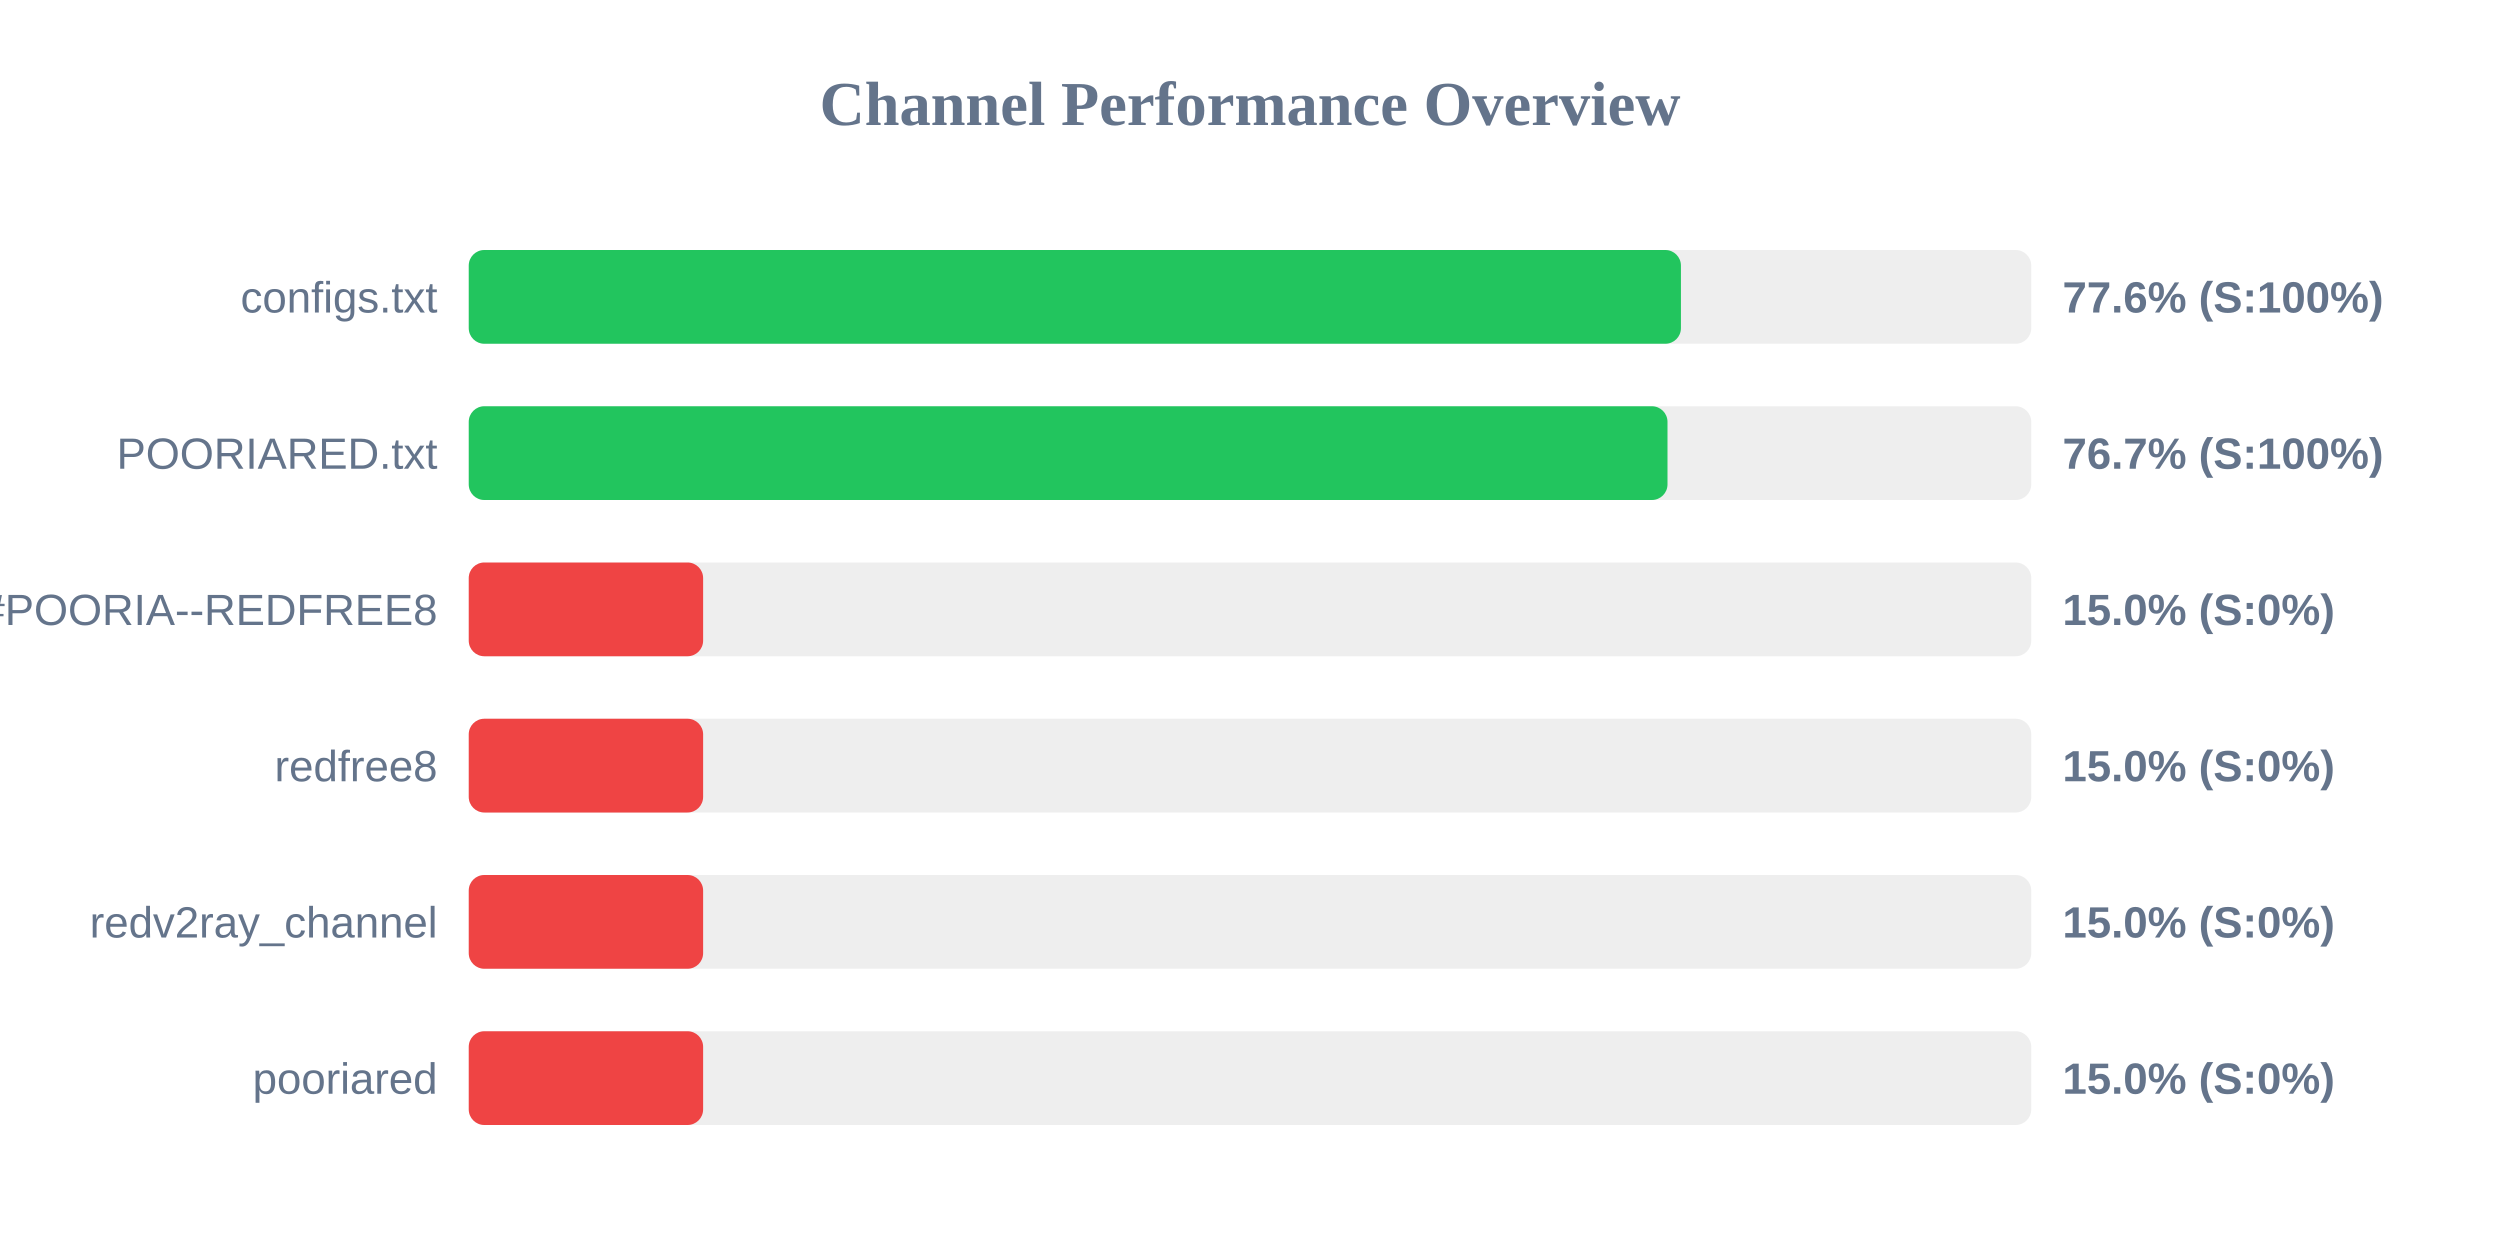
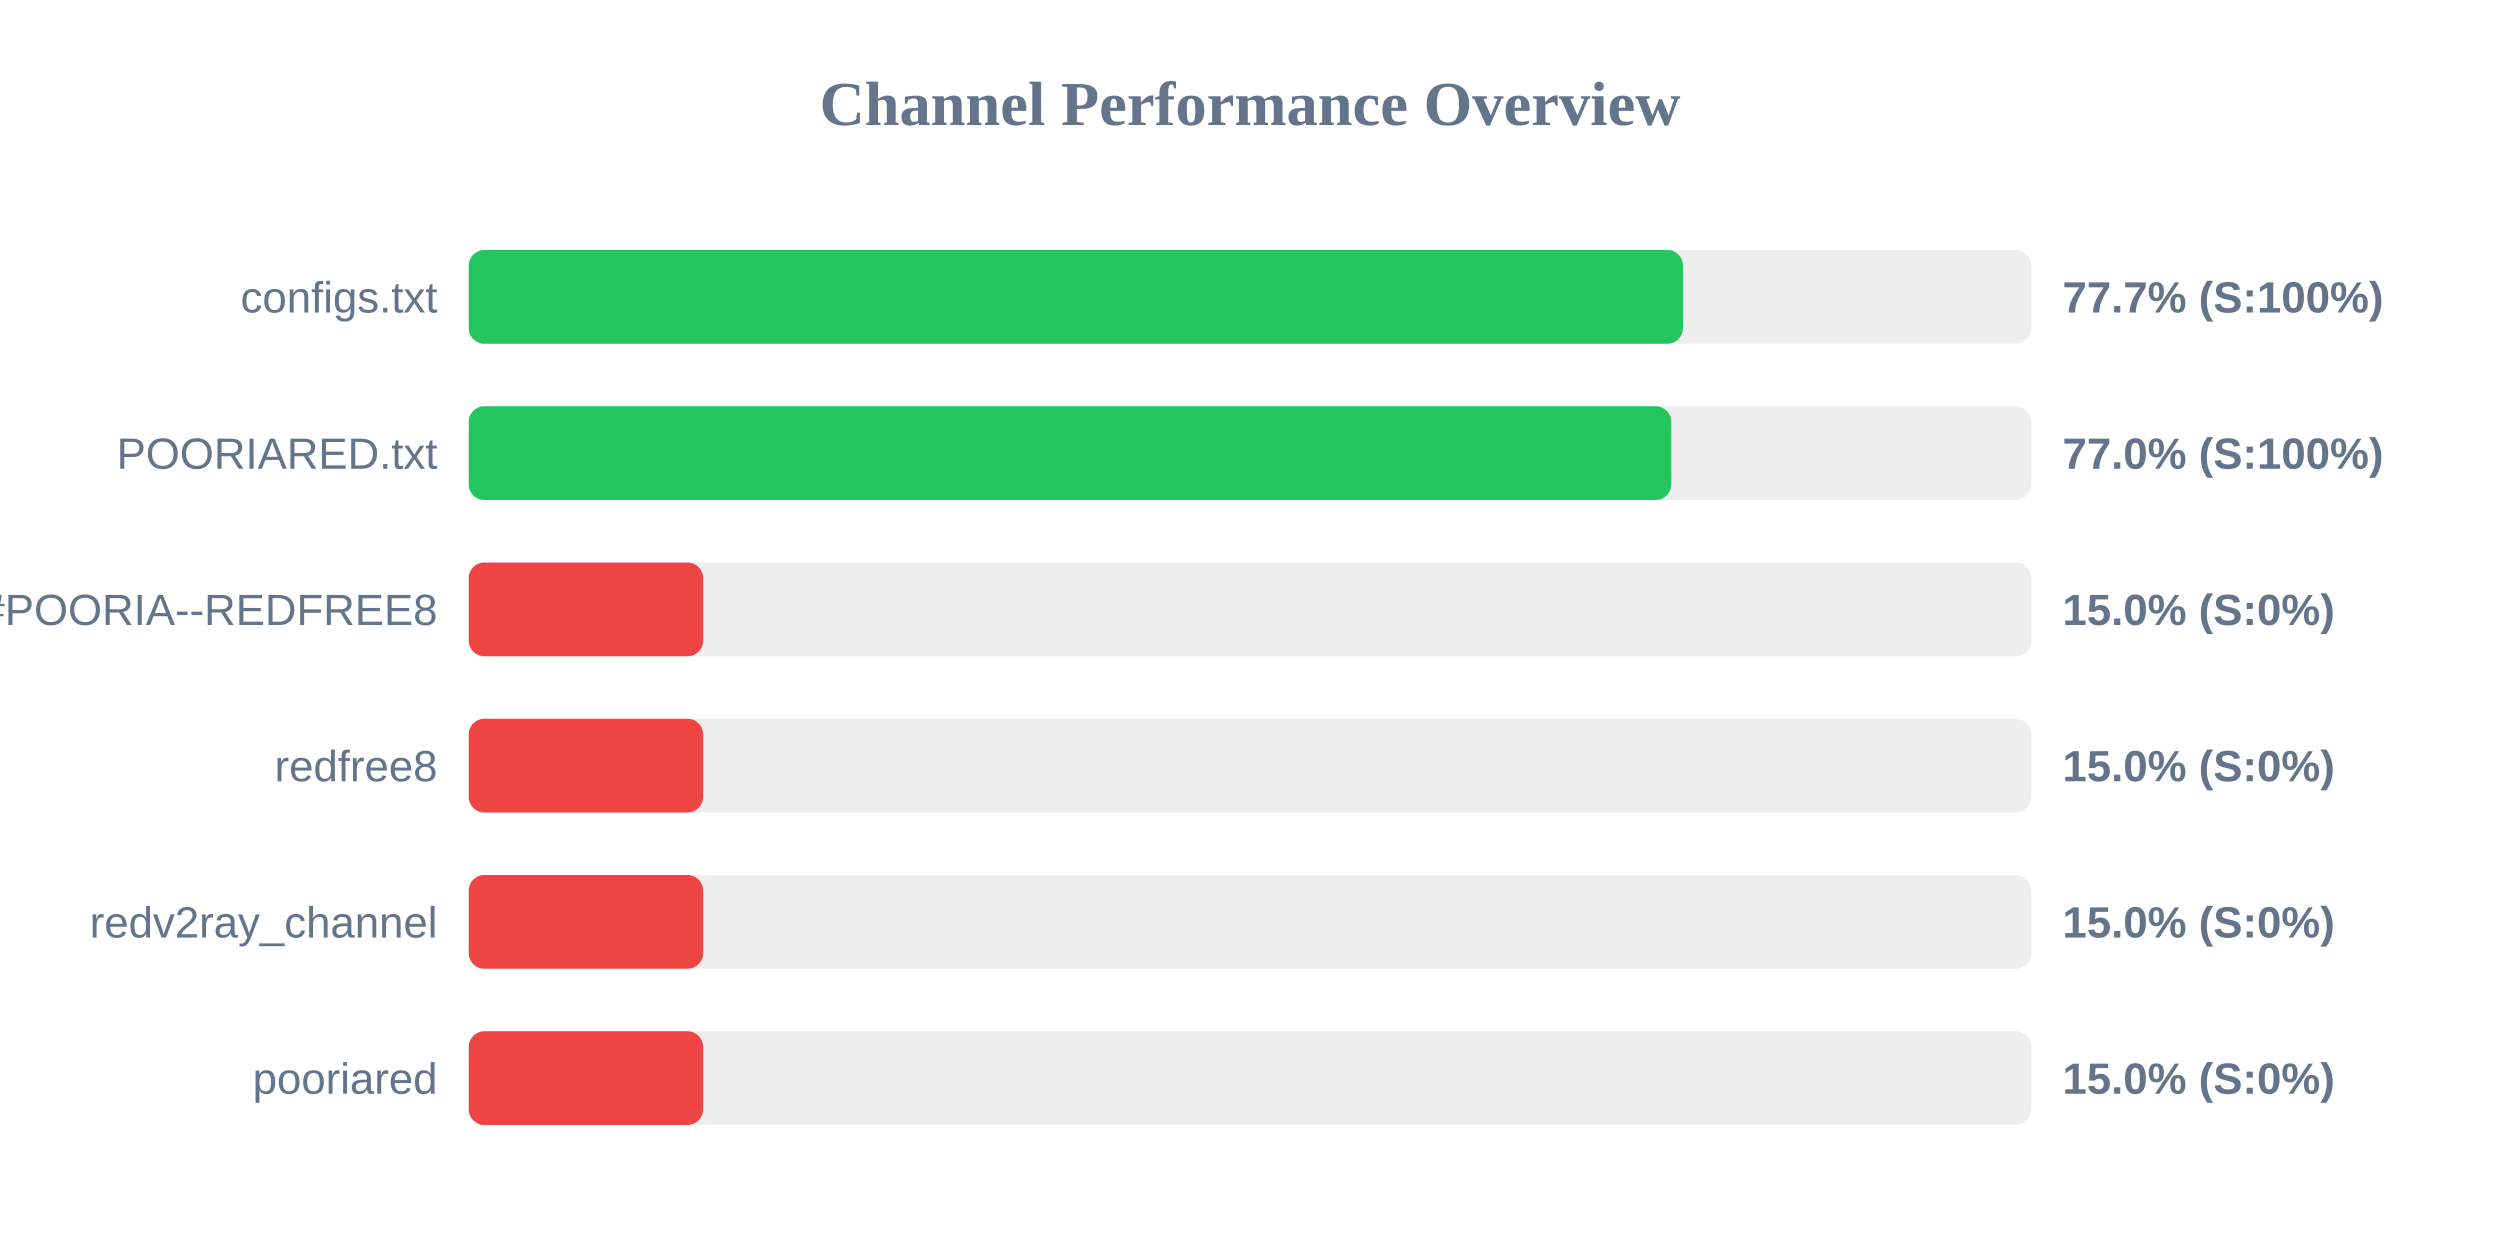
<svg xmlns="http://www.w3.org/2000/svg" width="800" height="400" version="1.1">
  <style>
        .row { font: 14px Arial; fill: #64748b; }
        .score { font: bold 14px Arial; fill: #64748b; }
    </style>
  <text x="400" y="40" text-anchor="middle" font-size="20px" font-weight="bold" fill="#64748b">Channel Performance Overview</text>
  <rect x="150" y="80" width="500" height="30" fill="#eee" rx="5" />
-   <rect x="150" y="80" width="387.9" height="30" fill="#22c55e" rx="5" />
+   <rect x="150" y="80" width="388.55" height="30" fill="#22c55e" rx="5" />
  <text x="140" y="100" text-anchor="end" class="row">configs.txt</text>
-   <text x="660" y="100" text-anchor="start" class="score">77.6% (S:100%)</text>
+   <text x="660" y="100" text-anchor="start" class="score">77.7% (S:100%)</text>
  <rect x="150" y="130" width="500" height="30" fill="#eee" rx="5" />
-   <rect x="150" y="130" width="383.6" height="30" fill="#22c55e" rx="5" />
+   <rect x="150" y="130" width="384.8" height="30" fill="#22c55e" rx="5" />
  <text x="140" y="150" text-anchor="end" class="row">POORIARED.txt</text>
-   <text x="660" y="150" text-anchor="start" class="score">76.7% (S:100%)</text>
+   <text x="660" y="150" text-anchor="start" class="score">77.0% (S:100%)</text>
  <rect x="150" y="180" width="500" height="30" fill="#eee" rx="5" />
  <rect x="150" y="180" width="75.0" height="30" fill="#ef4444" rx="5" />
  <text x="140" y="200" text-anchor="end" class="row">POORIA--REDFREE8.txt#POORIA--REDFREE8</text>
  <text x="660" y="200" text-anchor="start" class="score">15.0% (S:0%)</text>
  <rect x="150" y="230" width="500" height="30" fill="#eee" rx="5" />
  <rect x="150" y="230" width="75.0" height="30" fill="#ef4444" rx="5" />
  <text x="140" y="250" text-anchor="end" class="row">redfree8</text>
  <text x="660" y="250" text-anchor="start" class="score">15.0% (S:0%)</text>
  <rect x="150" y="280" width="500" height="30" fill="#eee" rx="5" />
  <rect x="150" y="280" width="75.0" height="30" fill="#ef4444" rx="5" />
  <text x="140" y="300" text-anchor="end" class="row">redv2ray_channel</text>
  <text x="660" y="300" text-anchor="start" class="score">15.0% (S:0%)</text>
  <rect x="150" y="330" width="500" height="30" fill="#eee" rx="5" />
  <rect x="150" y="330" width="75.0" height="30" fill="#ef4444" rx="5" />
  <text x="140" y="350" text-anchor="end" class="row">pooriared</text>
  <text x="660" y="350" text-anchor="start" class="score">15.0% (S:0%)</text>
</svg>
